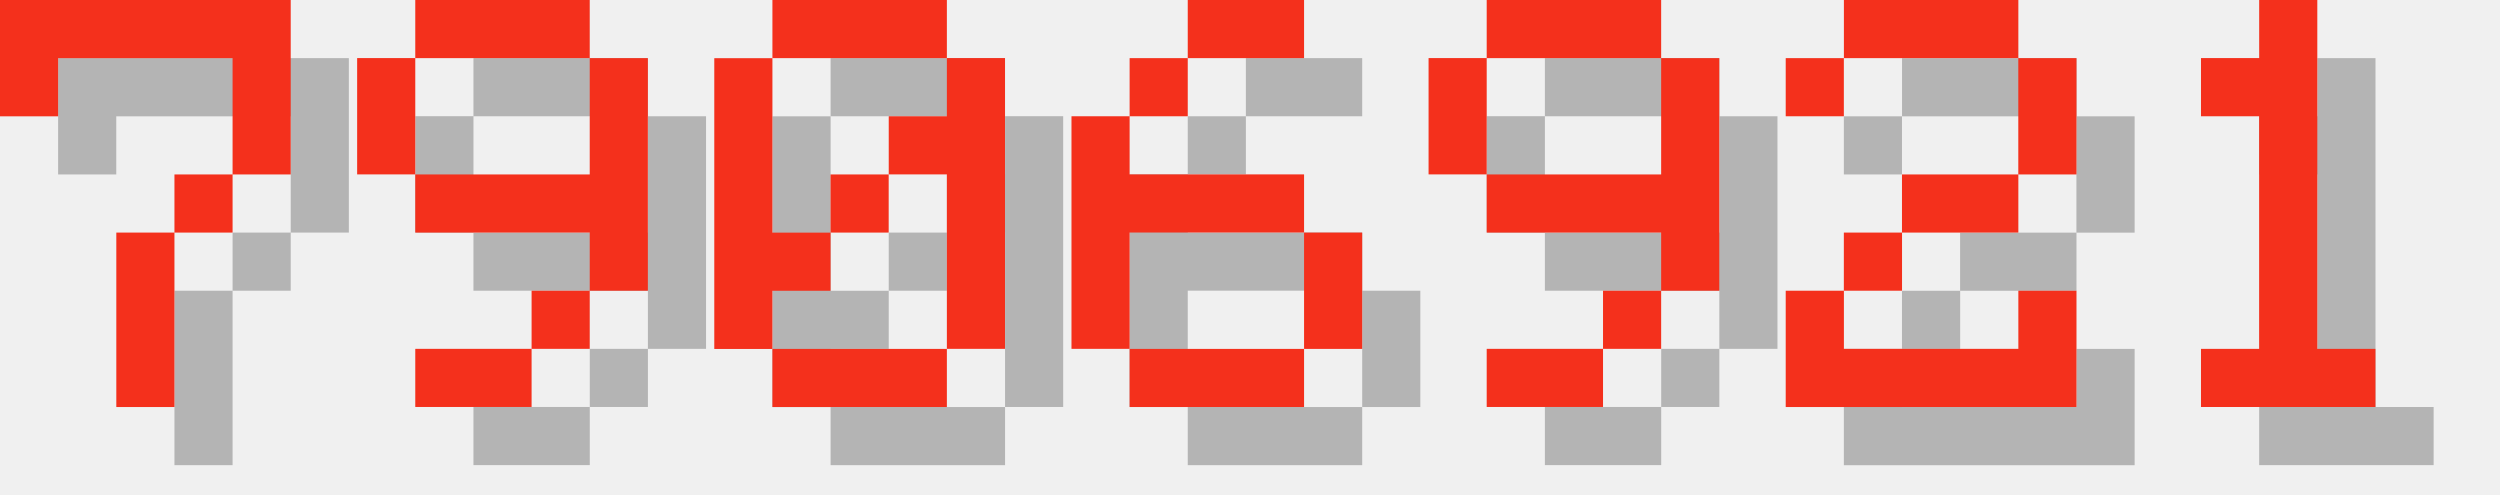
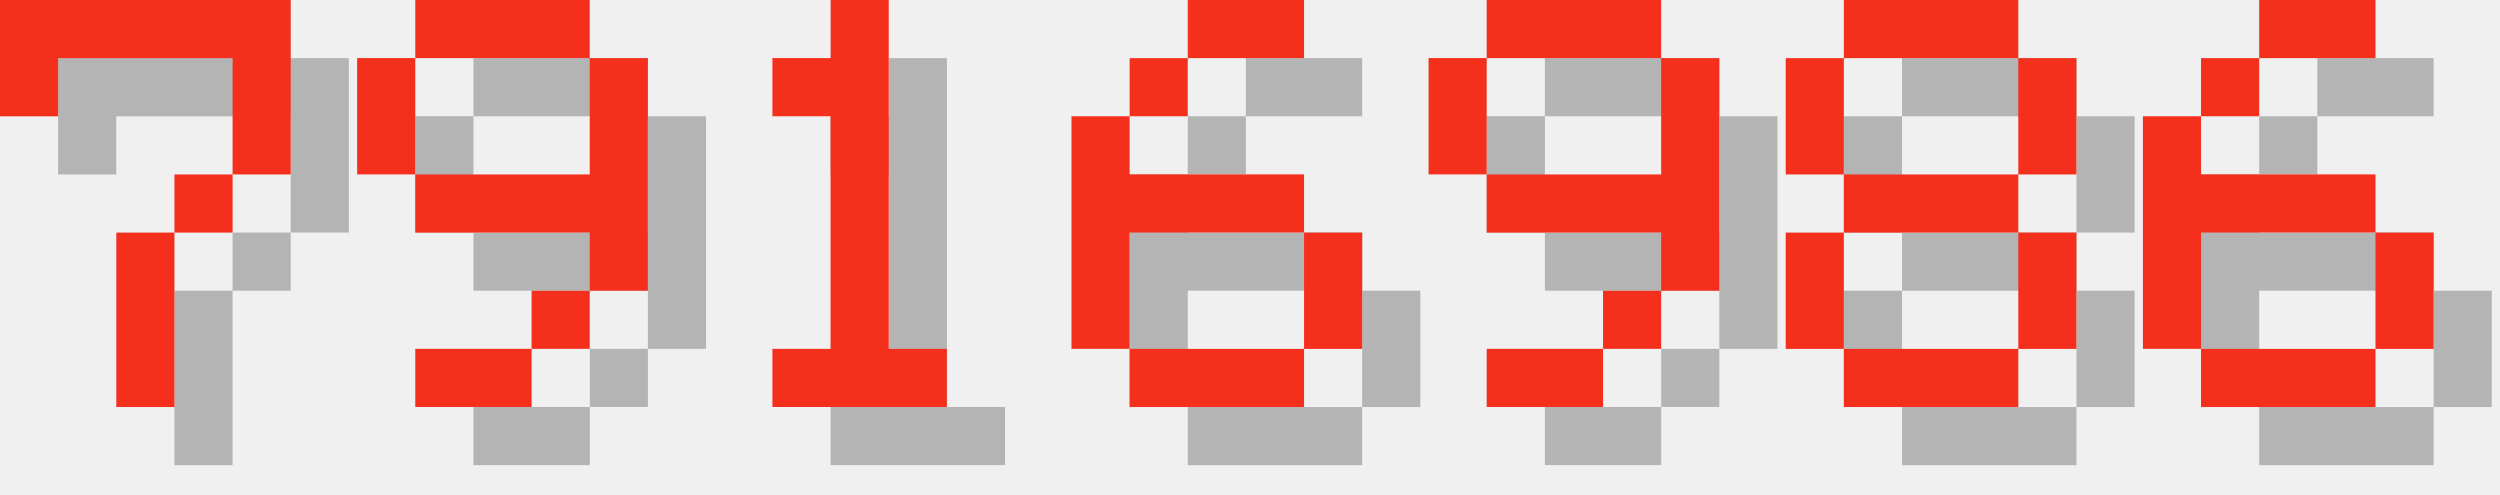
<svg xmlns="http://www.w3.org/2000/svg" version="1.1" width="182.0" height="36">
  <style>
        .text-foreground {
            fill: #F4301C;
        }
        .text-shadow {
            fill: #000000;
            fill-opacity: 0.25;
        }
    </style>
  <g class="digit" id="digit_7" transform="translate(0.0, 0), scale(4)">
    <path id="digit_7_shadow" class="text-shadow" d="m1.058 1.058 2e-6 2.117h1.058v-1.058h3.175v1.058l2e-7 1.058h-1.058v1.058h-1.058l4e-7 3.175 1.058 1e-7v-3.175h1.058v-1.058h1.058l5e-7 -1.058v-2.117z" fill-opacity=".5" style="paint-order:stroke fill markers" />
    <path id="digit_7_fg" class="text-foreground" d="m0 0 2e-6 2.117h1.058v-1.058h3.175v1.058l2e-7 1.058h-1.058v1.058h-1.058l4e-7 3.175 1.058 1e-7v-3.175h1.058v-1.058h1.058l5e-7 -1.058v-2.117z" fill="#fff" style="paint-order:stroke fill markers" />
  </g>
  <g class="digit" id="digit_9" transform="translate(26.0, 0), scale(4)">
    <path id="digit_9_shadow" class="text-shadow" d="m2.117 1.058v1.058h3.175v-1.058h-3.175zm3.175 1.058v2.117h-3.175v1.058h3.175v1.058h1.058v-4.233h-1.058zm0 4.233h-1.058v1.058h1.058v-1.058zm-1.058 1.058h-2.117v1.058h2.117v-1.058zm-2.117-3.175v-2.117h-1.058v2.117h1.058z" fill-opacity=".5" style="paint-order:stroke fill markers" />
    <path id="digit_9_fg" class="text-foreground" d="m1.058 0v1.058h3.175v-1.058h-3.175zm3.175 1.058v2.117h-3.175v1.058h3.175v1.058h1.058v-4.233h-1.058zm0 4.233h-1.058v1.058h1.058v-1.058zm-1.058 1.058h-2.117v1.058h2.117v-1.058zm-2.117-3.175v-2.117h-1.058v2.117h1.058z" fill="#fff" style="paint-order:stroke fill markers" />
  </g>
-   <g class="digit" id="digit_0" transform="translate(52.0, 0), scale(4)">
-     <path id="digit_0_shadow" class="text-shadow" d="m2.117 1.058v1.058h3.175v-1.058h-3.175zm3.175 1.058v1.058h-1.058v1.058h1.058v3.175h1.058v-5.292h-1.058zm0 5.292h-3.175v1.058h3.175v-1.058zm-3.175 0v-1.058h1.058v-1.058h-1.058v-3.175h-1.058v5.292h1.058zm1.058-2.117h1.058v-1.058h-1.058v1.058z" fill-opacity=".5" style="paint-order:stroke fill markers" />
-     <path id="digit_0_fg" class="text-foreground" d="m1.058 0v1.058h3.175v-1.058h-3.175zm3.175 1.058v1.058h-1.058v1.058h1.058v3.175h1.058v-5.292h-1.058zm0 5.292h-3.175v1.058h3.175v-1.058zm-3.175 0v-1.058h1.058v-1.058h-1.058v-3.175h-1.058v5.292h1.058zm1.058-2.117h1.058v-1.058h-1.058v1.058z" fill="#fff" style="paint-order:stroke fill markers" />
+   <g class="digit" id="digit_1" transform="translate(52.0, 0), scale(4)">
+     <path id="digit_1_shadow" class="text-shadow" d="m2.117 2.117v1.058h1.058v4.233h-1.058v1.058h3.175v-1.058h-1.058v-6.35h-1.058v1.058h-1.058z" fill-opacity=".5" style="paint-order:stroke fill markers" />
+     <path id="digit_1_fg" class="text-foreground" d="m1.058 1.058v1.058h1.058v4.233h-1.058v1.058h3.175v-1.058h-1.058v-6.35h-1.058v1.058h-1.058z" fill="#fff" style="paint-order:stroke fill markers" />
  </g>
  <g class="digit" id="digit_6" transform="translate(78.0, 0), scale(4)">
    <path id="digit_6_shadow" class="text-shadow" d="m3.175 1.058v1.058h2.117v-1.058h-2.117zm0 1.058h-1.058v1.058h1.058v-1.058zm-1.058 1.058h-1.058v4.233h1.058v-2.117h3.175v-1.058h-3.175v-1.058zm3.175 2.117v2.117h1.058v-2.117h-1.058zm0 2.117h-3.175v1.058h3.175v-1.058z" fill-opacity=".5" style="paint-order:stroke fill markers" />
    <path id="digit_6_fg" class="text-foreground" d="m2.117 0v1.058h2.117v-1.058h-2.117zm0 1.058h-1.058v1.058h1.058v-1.058zm-1.058 1.058h-1.058v4.233h1.058v-2.117h3.175v-1.058h-3.175v-1.058zm3.175 2.117v2.117h1.058v-2.117h-1.058zm0 2.117h-3.175v1.058h3.175v-1.058z" fill="#fff" style="paint-order:stroke fill markers" />
  </g>
  <g class="digit" id="digit_9" transform="translate(104.0, 0), scale(4)">
    <path id="digit_9_shadow" class="text-shadow" d="m2.117 1.058v1.058h3.175v-1.058h-3.175zm3.175 1.058v2.117h-3.175v1.058h3.175v1.058h1.058v-4.233h-1.058zm0 4.233h-1.058v1.058h1.058v-1.058zm-1.058 1.058h-2.117v1.058h2.117v-1.058zm-2.117-3.175v-2.117h-1.058v2.117h1.058z" fill-opacity=".5" style="paint-order:stroke fill markers" />
    <path id="digit_9_fg" class="text-foreground" d="m1.058 0v1.058h3.175v-1.058h-3.175zm3.175 1.058v2.117h-3.175v1.058h3.175v1.058h1.058v-4.233h-1.058zm0 4.233h-1.058v1.058h1.058v-1.058zm-1.058 1.058h-2.117v1.058h2.117v-1.058zm-2.117-3.175v-2.117h-1.058v2.117h1.058z" fill="#fff" style="paint-order:stroke fill markers" />
  </g>
-   <g class="digit" id="digit_2" transform="translate(130.0, 0), scale(4)">
-     <path id="digit_2_shadow" class="text-shadow" d="m1.058 2.117v1.058h1.058v-1.058h3.175v2.117h-2.117v1.058h-1.058v1.058h-1.058v2.117h5.292v-2.117h-1.058v1.058h-3.175v-1.058h1.058v-1.058h2.117v-1.058h1.058v-2.117h-1.058v-1.058h-3.175v1.058h-1.058z" fill-opacity=".5" style="paint-order:stroke fill markers" />
-     <path id="digit_2_fg" class="text-foreground" d="m0 1.058v1.058h1.058v-1.058h3.175v2.117h-2.117v1.058h-1.058v1.058h-1.058v2.117h5.292v-2.117h-1.058v1.058h-3.175v-1.058h1.058v-1.058h2.117v-1.058h1.058v-2.117h-1.058v-1.058h-3.175v1.058h-1.058z" fill="#fff" style="paint-order:stroke fill markers" />
+   <g class="digit" id="digit_8" transform="translate(130.0, 0), scale(4)">
+     <path id="digit_8_shadow" class="text-shadow" d="m2.117 1.058v1.058h3.175v-1.058h-3.175zm3.175 1.058v2.117h1.058v-2.117h-1.058zm0 2.117h-3.175v1.058h3.175v-1.058zm0 1.058v2.117h1.058v-2.117h-1.058zm0 2.117h-3.175v1.058h3.175v-1.058zm-3.175 0v-2.117h-1.058v2.117h1.058zm0-3.175v-2.117h-1.058v2.117h1.058z" fill-opacity=".5" style="paint-order:stroke fill markers" />
+     <path id="digit_8_fg" class="text-foreground" d="m1.058 0v1.058h3.175v-1.058h-3.175zm3.175 1.058v2.117h1.058v-2.117h-1.058zm0 2.117h-3.175v1.058h3.175v-1.058zm0 1.058v2.117h1.058v-2.117h-1.058zm0 2.117h-3.175v1.058h3.175v-1.058zm-3.175 0v-2.117h-1.058v2.117h1.058zm0-3.175v-2.117h-1.058v2.117h1.058z" fill="#fff" style="paint-order:stroke fill markers" />
  </g>
-   <g class="digit" id="digit_1" transform="translate(156.0, 0), scale(4)">
-     <path id="digit_1_shadow" class="text-shadow" d="m2.117 2.117v1.058h1.058v4.233h-1.058v1.058h3.175v-1.058h-1.058v-6.35h-1.058v1.058h-1.058z" fill-opacity=".5" style="paint-order:stroke fill markers" />
-     <path id="digit_1_fg" class="text-foreground" d="m1.058 1.058v1.058h1.058v4.233h-1.058v1.058h3.175v-1.058h-1.058v-6.35h-1.058v1.058h-1.058z" fill="#fff" style="paint-order:stroke fill markers" />
+   <g class="digit" id="digit_6" transform="translate(156.0, 0), scale(4)">
+     <path id="digit_6_shadow" class="text-shadow" d="m3.175 1.058v1.058h2.117v-1.058h-2.117zm0 1.058h-1.058v1.058h1.058v-1.058zm-1.058 1.058h-1.058v4.233h1.058v-2.117h3.175v-1.058h-3.175v-1.058zm3.175 2.117v2.117h1.058v-2.117h-1.058zm0 2.117h-3.175v1.058h3.175v-1.058z" fill-opacity=".5" style="paint-order:stroke fill markers" />
+     <path id="digit_6_fg" class="text-foreground" d="m2.117 0v1.058h2.117v-1.058h-2.117zm0 1.058h-1.058v1.058h1.058v-1.058zm-1.058 1.058h-1.058v4.233h1.058v-2.117h3.175v-1.058h-3.175v-1.058zm3.175 2.117v2.117h1.058v-2.117h-1.058zm0 2.117h-3.175v1.058h3.175v-1.058z" fill="#fff" style="paint-order:stroke fill markers" />
  </g>
</svg>
